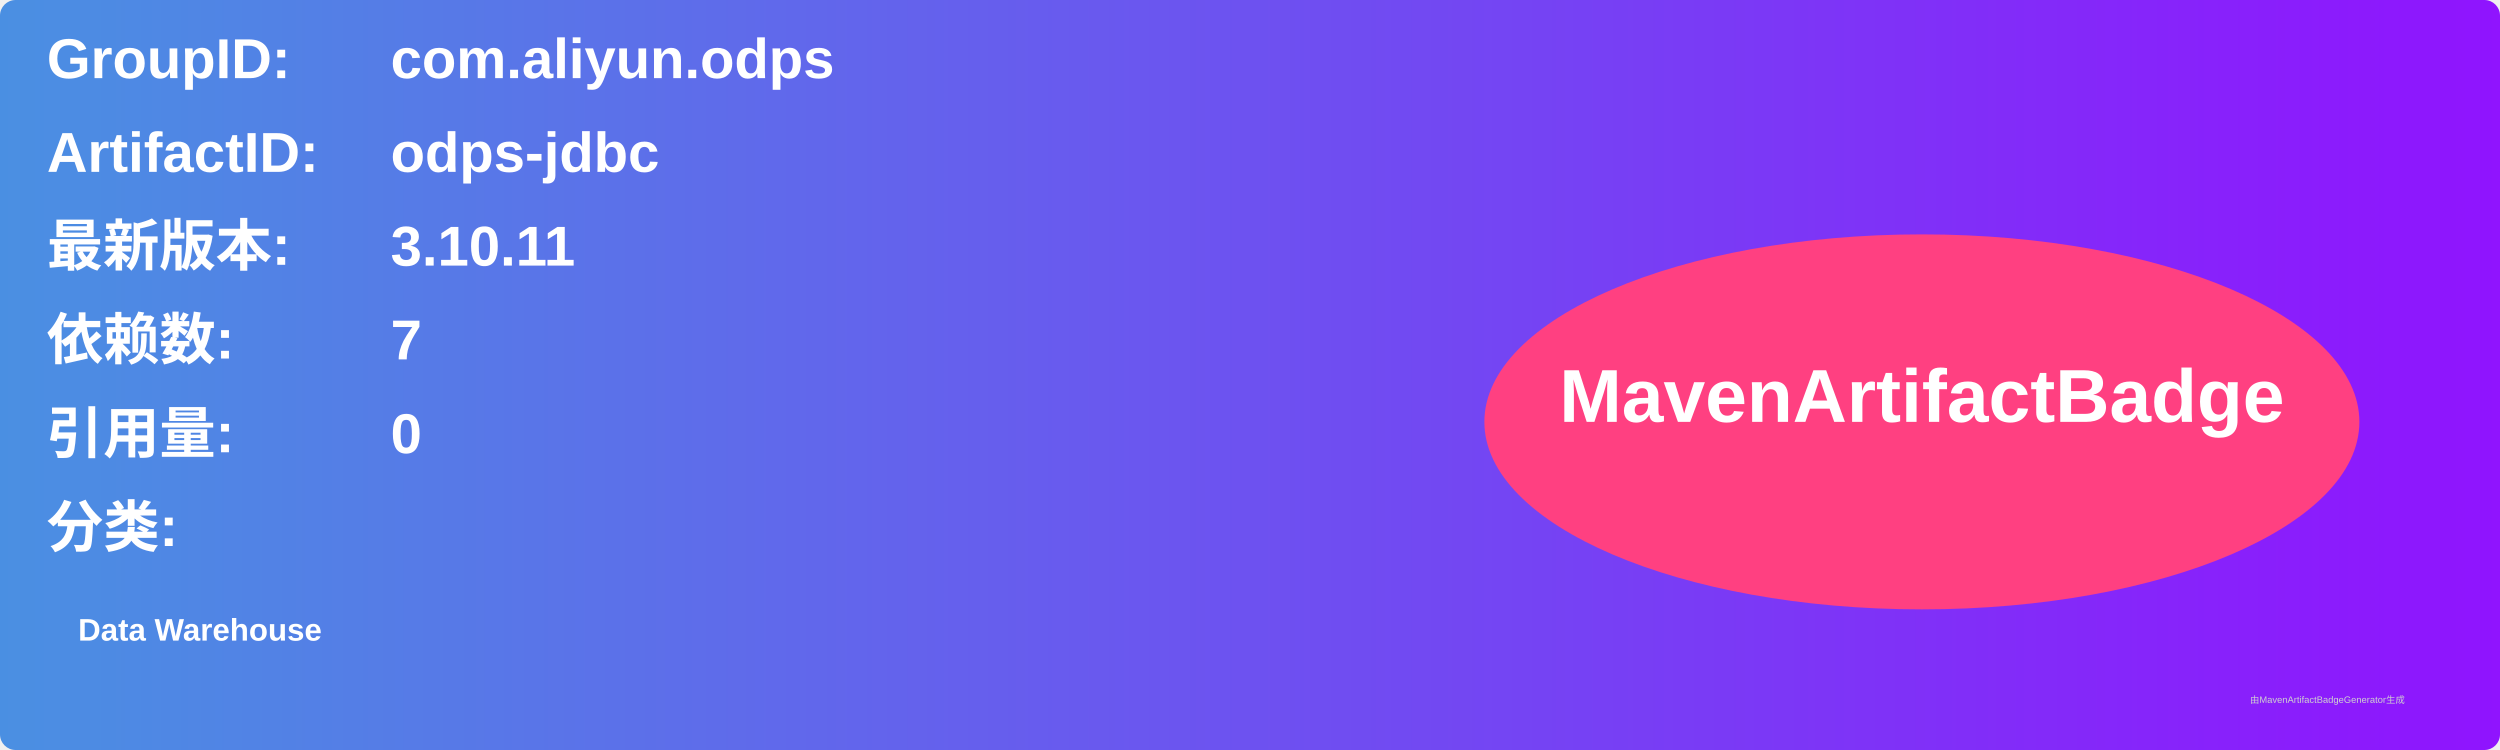
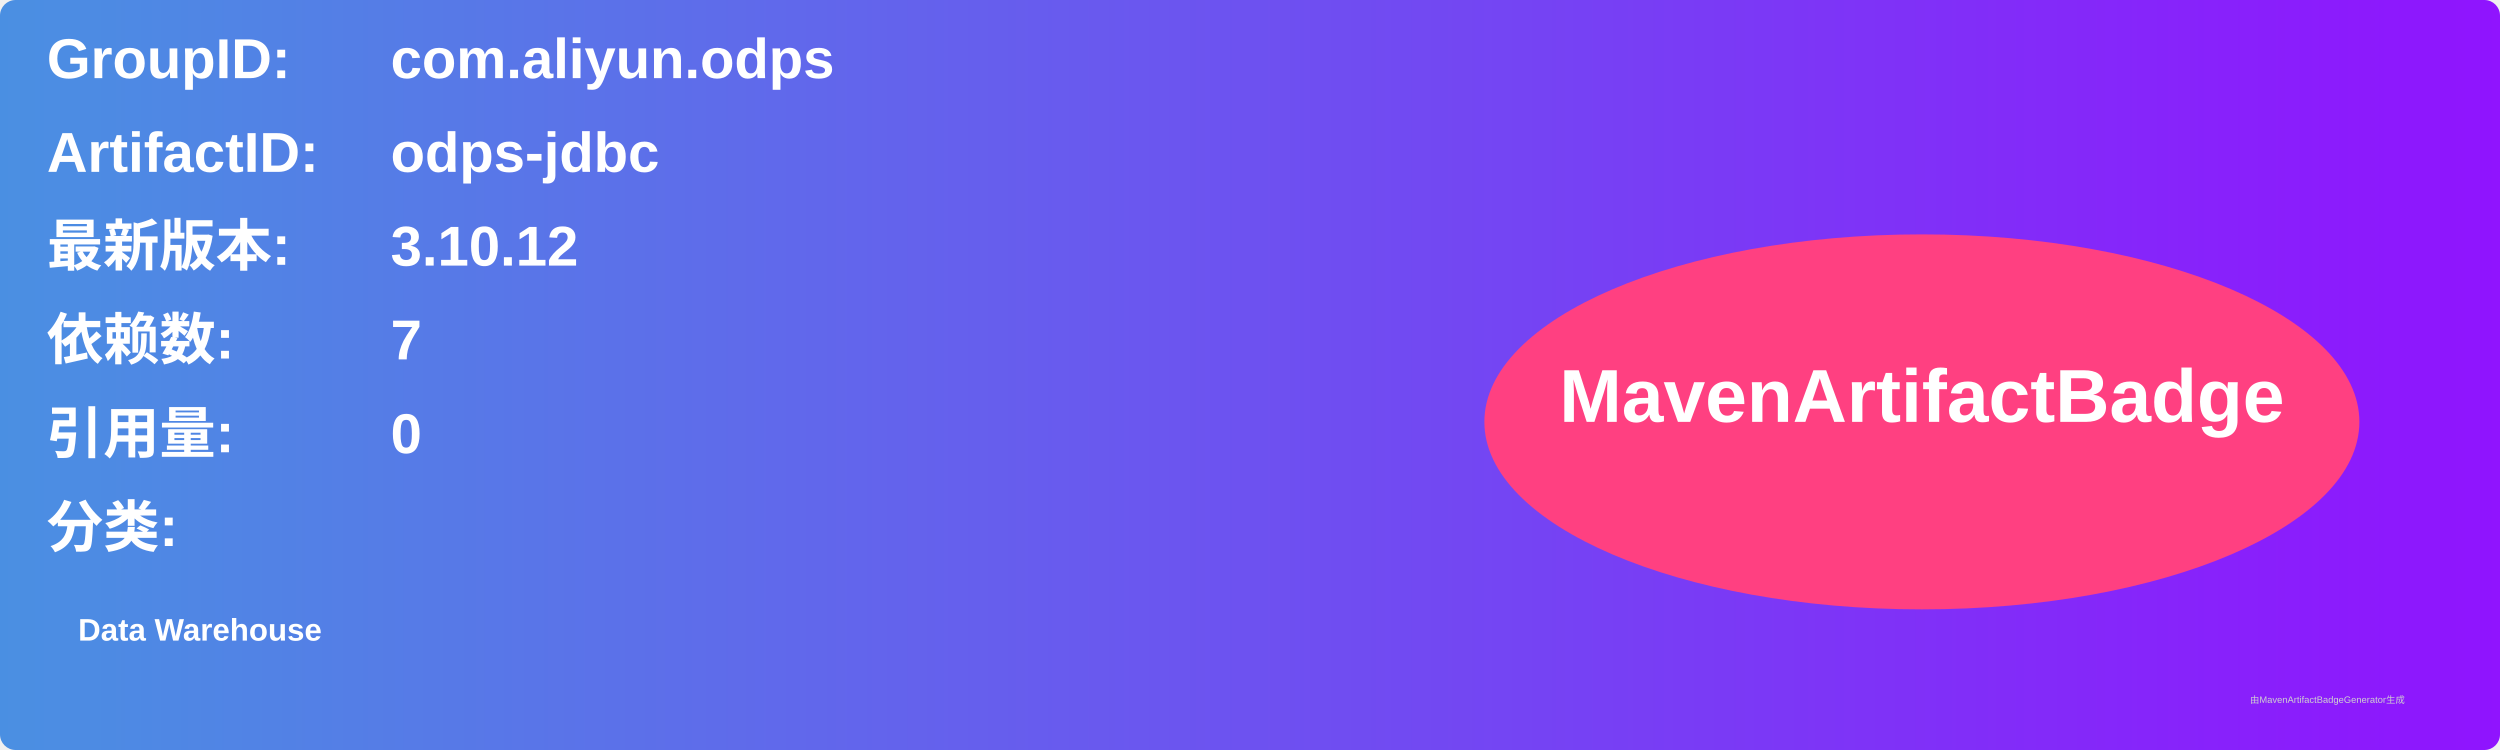
<svg xmlns="http://www.w3.org/2000/svg" width="800" height="240" viewBox="0 0 800 240">
  <linearGradient id="grad" x1="0%" y1="0%" x2="100%" y2="0%">
    <stop offset="0%" stop-color="#4a90e2" />
    <stop offset="100%" stop-color="#9013fe" />
  </linearGradient>
  <rect width="100%" height="100%" rx="5" ry="5" fill="url(#grad)" />
  <g transform="translate(15, 15)">
    <text x="0" y="10" font-family="Arial" font-size="18" fill="white" font-weight="bold" width="260">GroupID:</text>
    <text x="110" y="10" font-family="Arial" font-size="18" fill="white" font-weight="bold" width="460">com.aliyun.odps</text>
    <text x="0" y="40" font-family="Arial" font-size="18" fill="white" font-weight="bold" width="260">ArtifactID:</text>
    <text x="110" y="40" font-family="Arial" font-size="18" fill="white" font-weight="bold" width="460">odps-jdbc</text>
    <text x="0" y="70" font-family="Arial" font-size="18" fill="white" font-weight="bold">最新版本:</text>
    <text x="110" y="70" font-family="Arial" font-size="18" fill="white" font-weight="bold">
-       <tspan font-weight="bold">3.10.11</tspan>
+       <tspan font-weight="bold">3.10.12</tspan>
    </text>
    <text x="0" y="100" font-family="Arial" font-size="18" fill="white" font-weight="bold">依赖数: </text>
    <text x="110" y="100" font-family="Arial" font-size="18" fill="white">
      <tspan font-weight="bold">7</tspan>
    </text>
    <text x="0" y="130" font-family="Arial" font-size="18" fill="white" font-weight="bold">引用量: </text>
    <text x="110" y="130" font-family="Arial" font-size="18" fill="white">
      <tspan font-weight="bold">0</tspan>
    </text>
    <text x="0" y="160" font-family="Arial" font-size="18" fill="white" font-weight="bold">分类:</text>
    <text x="10" y="190" font-family="Arial" font-size="10" fill="white">
      <tspan font-weight="bold">Data Warehouse</tspan>
    </text>
    <ellipse cx="600" cy="120" rx="140" ry="60" fill="#ff4081" />
    <text x="600" y="120" text-anchor="middle" font-family="Arial" font-size="24" fill="white" font-weight="bold">MavenArtifactBadge</text>
  </g>
  <text x="720" y="225" font-family="Arial" font-size="3" fill="#d0d0d0">由MavenArtifactBadgeGenerator生成</text>
</svg>
